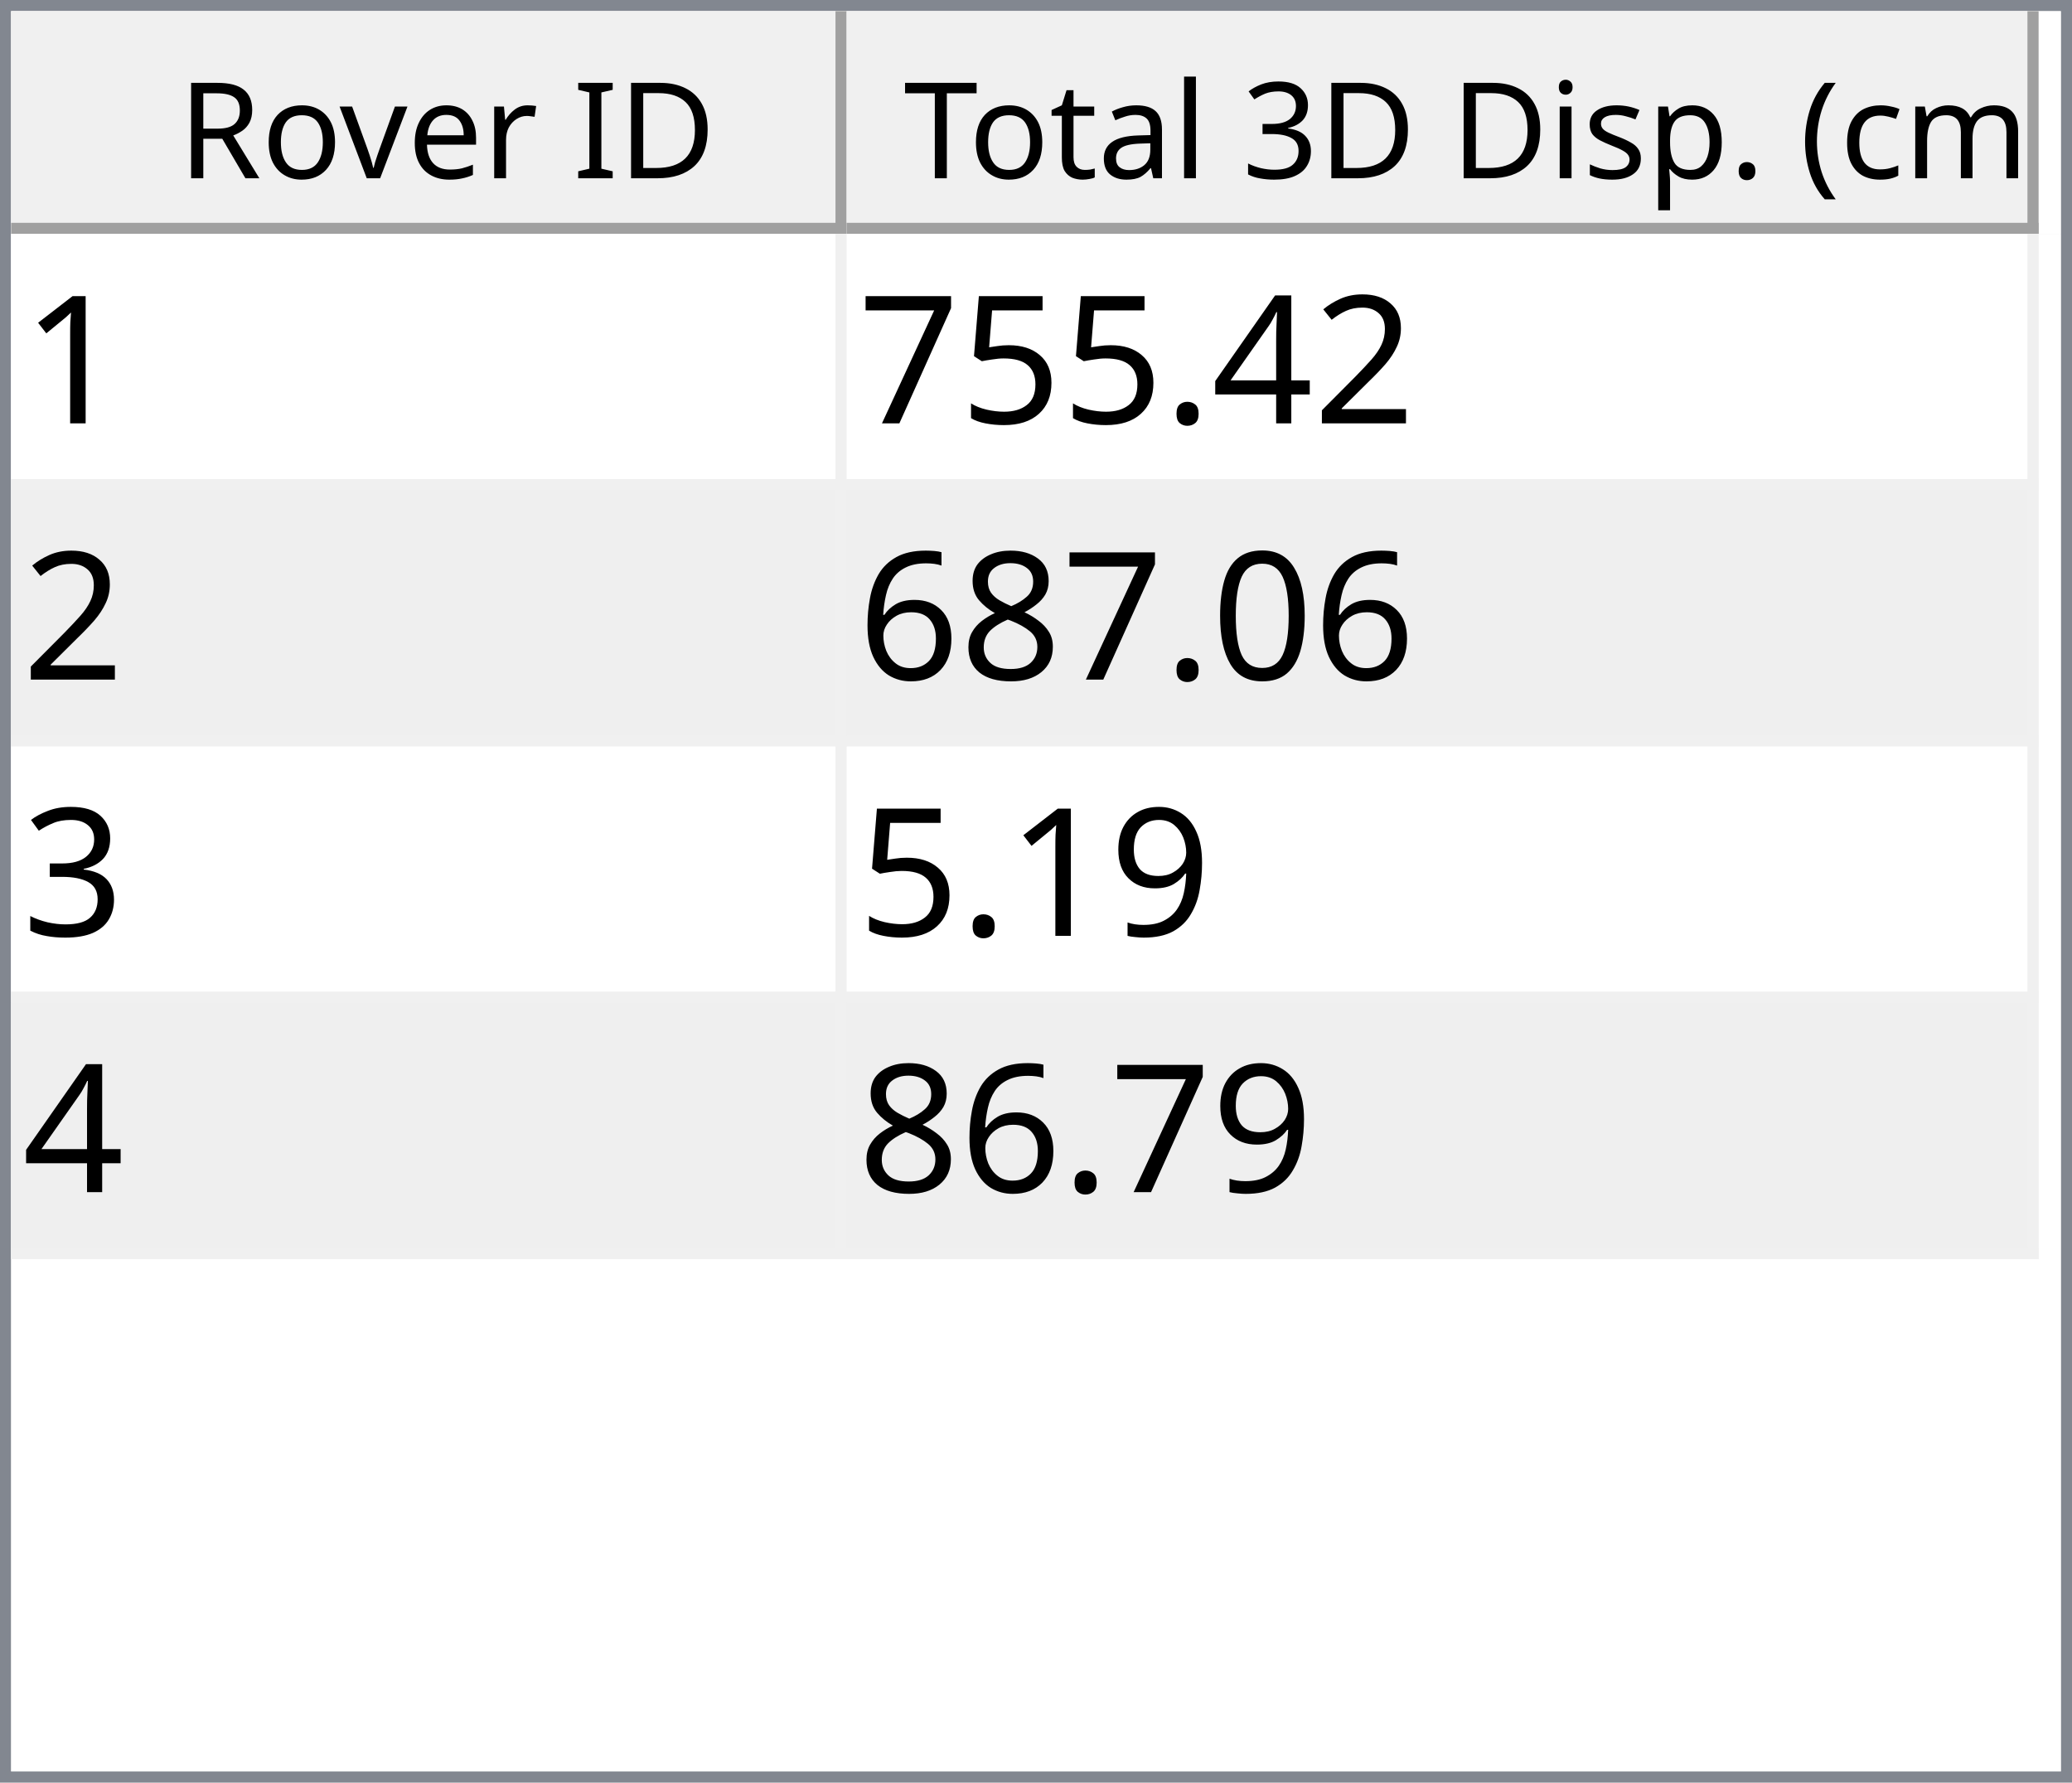
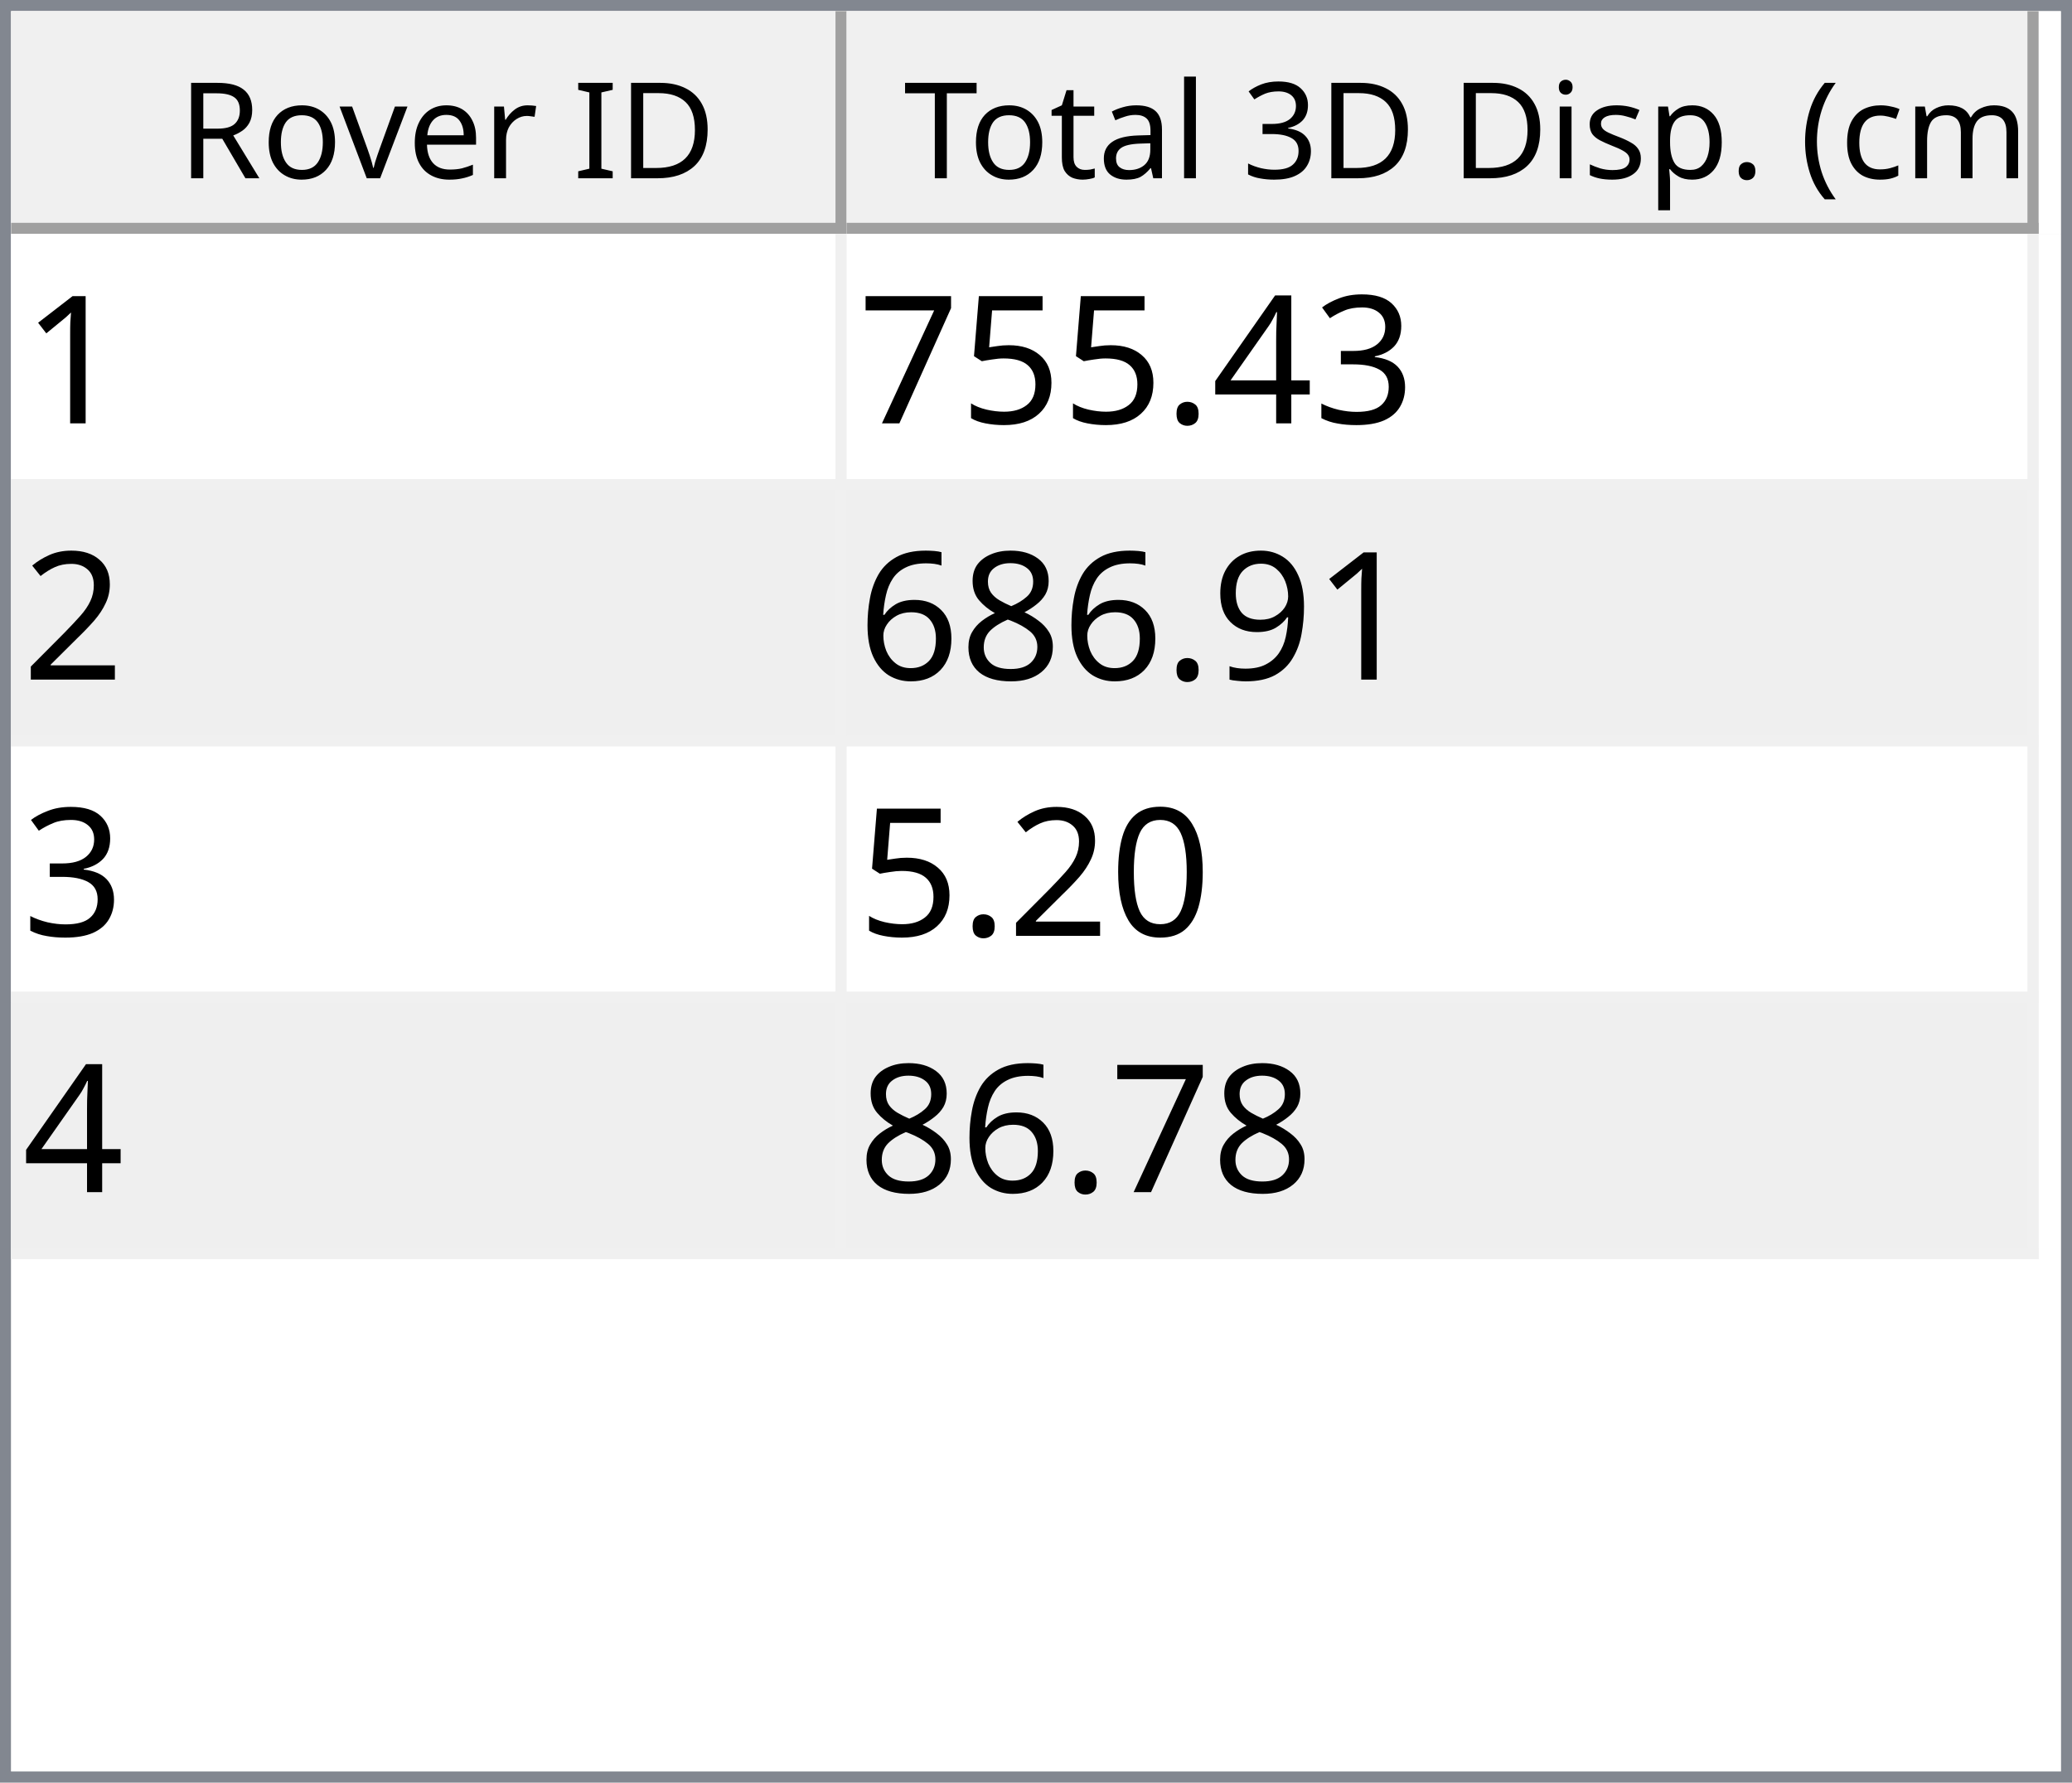
<svg xmlns="http://www.w3.org/2000/svg" style="fill-opacity:1; color-rendering:auto; color-interpolation:auto; text-rendering:auto; stroke:black; stroke-linecap:square; stroke-miterlimit:10; shape-rendering:auto; stroke-opacity:1; fill:black; stroke-dasharray:none; font-weight:normal; stroke-width:1; font-family:'Dialog'; font-style:normal; stroke-linejoin:miter; font-size:12px; stroke-dashoffset:0; image-rendering:auto;" width="186" height="160">
  <defs id="genericDefs" />
  <g>
    <defs id="defs1">
      <clipPath clipPathUnits="userSpaceOnUse" id="clipPath1">
        <path d="M0 0 L186 0 L186 160 L0 160 L0 0 Z" />
      </clipPath>
      <clipPath clipPathUnits="userSpaceOnUse" id="clipPath2">
        <path d="M0 0 L0 160 L186 160 L186 0 Z" />
      </clipPath>
      <clipPath clipPathUnits="userSpaceOnUse" id="clipPath3">
        <path d="M0 0 L0 20 L184 20 L184 0 Z" />
      </clipPath>
      <clipPath clipPathUnits="userSpaceOnUse" id="clipPath4">
        <path d="M0 0 L0 20 L75 20 L75 0 Z" />
      </clipPath>
      <clipPath clipPathUnits="userSpaceOnUse" id="clipPath5">
        <path d="M1 1 L1 19 L74 19 L74 1 Z" />
      </clipPath>
      <clipPath clipPathUnits="userSpaceOnUse" id="clipPath6">
        <path d="M0 0 L0 18 L73 18 L73 0 Z" />
      </clipPath>
      <clipPath clipPathUnits="userSpaceOnUse" id="clipPath7">
        <path d="M-0.5 -0.5 L-0.5 19.5 L74.5 19.5 L74.5 -0.5 Z" />
      </clipPath>
      <clipPath clipPathUnits="userSpaceOnUse" id="clipPath8">
        <path d="M0 0 L0 20 L107 20 L107 0 Z" />
      </clipPath>
      <clipPath clipPathUnits="userSpaceOnUse" id="clipPath9">
        <path d="M1 1 L1 19 L106 19 L106 1 Z" />
      </clipPath>
      <clipPath clipPathUnits="userSpaceOnUse" id="clipPath10">
        <path d="M0 0 L0 18 L105 18 L105 0 Z" />
      </clipPath>
      <clipPath clipPathUnits="userSpaceOnUse" id="clipPath11">
        <path d="M-0.5 -0.5 L-0.5 19.5 L106.5 19.5 L106.5 -0.5 Z" />
      </clipPath>
      <clipPath clipPathUnits="userSpaceOnUse" id="clipPath12">
        <path d="M0 0 L0 138 L184 138 L184 0 Z" />
      </clipPath>
      <clipPath clipPathUnits="userSpaceOnUse" id="clipPath13">
        <path d="M0 0 L0 92 L182 92 L182 0 Z" />
      </clipPath>
      <clipPath clipPathUnits="userSpaceOnUse" id="clipPath14">
        <path d="M-0.5 -0.5 L-0.5 91.5 L181.5 91.5 L181.5 -0.5 Z" />
      </clipPath>
      <clipPath clipPathUnits="userSpaceOnUse" id="clipPath15">
        <path d="M0 0 L0 22 L74 22 L74 0 Z" />
      </clipPath>
      <clipPath clipPathUnits="userSpaceOnUse" id="clipPath16">
        <path d="M0 0 L0 22 L106 22 L106 0 Z" />
      </clipPath>
      <font horiz-adv-x="64.551" id="font1">
        <font-face ascent="107.91" descent="25.098" units-per-em="100" style="font-style:normal; font-family:Segoe UI; font-weight:normal;" />
        <missing-glyph horiz-adv-x="64.551" d="M8.109 0 L8.109 68.266 L56.453 68.266 L56.453 0 L8.109 0 ZM15.328 7.234 L49.219 7.234 L49.219 61.031 L15.328 61.031 L15.328 7.234 Z" />
        <glyph unicode="D" horiz-adv-x="70.117" d="M9.188 0 L9.188 70.016 L28.516 70.016 Q65.531 70.016 65.531 35.891 Q65.531 19.672 55.25 9.836 Q44.969 0 27.734 0 L9.188 0 ZM17.391 62.594 L17.391 7.422 L27.828 7.422 Q41.609 7.422 49.273 14.797 Q56.938 22.172 56.938 35.688 Q56.938 62.594 28.328 62.594 L17.391 62.594 Z" />
        <glyph unicode="I" horiz-adv-x="26.611" d="M17.391 0 L9.188 0 L9.188 70.016 L17.391 70.016 L17.391 0 Z" />
        <glyph unicode=" " horiz-adv-x="27.393" d="" />
        <glyph unicode="r" horiz-adv-x="34.766" d="M34.188 41.891 Q32.078 43.5 28.125 43.5 Q23 43.5 19.555 38.672 Q16.109 33.844 16.109 25.484 L16.109 0 L8.109 0 L8.109 50 L16.109 50 L16.109 39.703 L16.312 39.703 Q18.016 44.969 21.531 47.922 Q25.047 50.875 29.391 50.875 Q32.516 50.875 34.188 50.203 L34.188 41.891 Z" />
        <glyph unicode="e" horiz-adv-x="52.295" d="M48.297 23 L12.984 23 Q13.188 14.656 17.484 10.109 Q21.781 5.562 29.297 5.562 Q37.75 5.562 44.828 11.141 L44.828 3.609 Q38.234 -1.172 27.391 -1.172 Q16.797 -1.172 10.742 5.641 Q4.688 12.453 4.688 24.812 Q4.688 36.469 11.305 43.82 Q17.922 51.172 27.734 51.172 Q37.547 51.172 42.922 44.828 Q48.297 38.484 48.297 27.203 L48.297 23 ZM40.094 29.781 Q40.047 36.719 36.75 40.578 Q33.453 44.438 27.594 44.438 Q21.922 44.438 17.969 40.383 Q14.016 36.328 13.094 29.781 L40.094 29.781 Z" />
        <glyph unicode="v" horiz-adv-x="47.9" d="M47.406 50 L27.484 0 L19.625 0 L0.688 50 L9.469 50 L22.172 13.672 Q23.578 9.672 23.922 6.688 L24.125 6.688 Q24.609 10.453 25.688 13.484 L38.969 50 L47.406 50 Z" />
        <glyph unicode="o" horiz-adv-x="58.594" d="M29 -1.172 Q17.922 -1.172 11.305 5.836 Q4.688 12.844 4.688 24.422 Q4.688 37.016 11.57 44.094 Q18.453 51.172 30.172 51.172 Q41.359 51.172 47.633 44.289 Q53.906 37.406 53.906 25.203 Q53.906 13.234 47.141 6.031 Q40.375 -1.172 29 -1.172 ZM29.594 44.438 Q21.875 44.438 17.383 39.188 Q12.891 33.938 12.891 24.703 Q12.891 15.828 17.43 10.695 Q21.969 5.562 29.594 5.562 Q37.359 5.562 41.531 10.594 Q45.703 15.625 45.703 24.906 Q45.703 34.281 41.531 39.359 Q37.359 44.438 29.594 44.438 Z" />
        <glyph unicode="R" horiz-adv-x="59.814" d="M59.375 0 L49.609 0 L37.891 19.625 Q36.281 22.359 34.766 24.289 Q33.25 26.219 31.664 27.438 Q30.078 28.656 28.25 29.219 Q26.422 29.781 24.125 29.781 L17.391 29.781 L17.391 0 L9.188 0 L9.188 70.016 L30.078 70.016 Q34.672 70.016 38.555 68.867 Q42.438 67.719 45.289 65.375 Q48.141 63.031 49.758 59.547 Q51.375 56.062 51.375 51.375 Q51.375 47.703 50.273 44.656 Q49.172 41.609 47.148 39.211 Q45.125 36.812 42.266 35.133 Q39.406 33.453 35.844 32.516 L35.844 32.328 Q37.594 31.547 38.891 30.547 Q40.188 29.547 41.359 28.18 Q42.531 26.812 43.68 25.078 Q44.828 23.344 46.234 21.047 L59.375 0 ZM17.391 62.594 L17.391 37.203 L28.516 37.203 Q31.594 37.203 34.203 38.133 Q36.812 39.062 38.719 40.797 Q40.625 42.531 41.703 45.047 Q42.781 47.562 42.781 50.688 Q42.781 56.297 39.141 59.445 Q35.5 62.594 28.609 62.594 L17.391 62.594 Z" />
        <glyph unicode=")" horiz-adv-x="30.176" d="M8.297 -15.922 L1.172 -15.922 Q16.406 2.344 16.406 26.812 Q16.406 51.469 1.078 70.016 L8.297 70.016 Q23.531 52.156 23.531 26.703 Q23.531 1.375 8.297 -15.922 Z" />
        <glyph unicode="m" horiz-adv-x="86.133" d="M79.109 0 L71.094 0 L71.094 28.719 Q71.094 37.016 68.531 40.727 Q65.969 44.438 59.906 44.438 Q54.781 44.438 51.195 39.75 Q47.609 35.062 47.609 28.516 L47.609 0 L39.594 0 L39.594 29.688 Q39.594 44.438 28.219 44.438 Q22.953 44.438 19.531 40.016 Q16.109 35.594 16.109 28.516 L16.109 0 L8.109 0 L8.109 50 L16.109 50 L16.109 42.094 L16.312 42.094 Q21.625 51.172 31.844 51.172 Q36.969 51.172 40.773 48.312 Q44.578 45.453 46 40.828 Q51.562 51.172 62.594 51.172 Q79.109 51.172 79.109 30.812 L79.109 0 Z" />
        <glyph unicode="c" horiz-adv-x="46.191" d="M42.188 2.297 Q36.422 -1.172 28.516 -1.172 Q17.828 -1.172 11.258 5.789 Q4.688 12.75 4.688 23.828 Q4.688 36.188 11.766 43.68 Q18.844 51.172 30.672 51.172 Q37.25 51.172 42.281 48.734 L42.281 40.531 Q36.719 44.438 30.375 44.438 Q22.703 44.438 17.797 38.945 Q12.891 33.453 12.891 24.516 Q12.891 15.719 17.508 10.641 Q22.125 5.562 29.891 5.562 Q36.422 5.562 42.188 9.906 L42.188 2.297 Z" />
        <glyph unicode="(" horiz-adv-x="30.176" d="M29.109 -15.922 L21.969 -15.922 Q6.844 1.375 6.844 26.703 Q6.844 52.156 21.969 70.016 L29.203 70.016 Q13.875 51.469 13.875 26.812 Q13.875 2.344 29.109 -15.922 Z" />
        <glyph unicode="." horiz-adv-x="21.68" d="M10.891 -1.078 Q8.641 -1.078 7.055 0.539 Q5.469 2.156 5.469 4.391 Q5.469 6.641 7.055 8.273 Q8.641 9.906 10.891 9.906 Q13.188 9.906 14.797 8.273 Q16.406 6.641 16.406 4.391 Q16.406 2.156 14.797 0.539 Q13.188 -1.078 10.891 -1.078 Z" />
        <glyph unicode="p" horiz-adv-x="58.789" d="M16.312 7.234 L16.109 7.234 L16.109 -23 L8.109 -23 L8.109 50 L16.109 50 L16.109 41.219 L16.312 41.219 Q22.219 51.172 33.594 51.172 Q43.266 51.172 48.688 44.461 Q54.109 37.75 54.109 26.469 Q54.109 13.922 48 6.375 Q41.891 -1.172 31.297 -1.172 Q21.578 -1.172 16.312 7.234 ZM16.109 27.391 L16.109 20.406 Q16.109 14.203 20.141 9.883 Q24.172 5.562 30.375 5.562 Q37.641 5.562 41.773 11.133 Q45.906 16.703 45.906 26.609 Q45.906 34.969 42.047 39.703 Q38.188 44.438 31.594 44.438 Q24.609 44.438 20.359 39.578 Q16.109 34.719 16.109 27.391 Z" />
        <glyph unicode="s" horiz-adv-x="42.432" d="M5.078 1.812 L5.078 10.406 Q11.625 5.562 19.484 5.562 Q30.031 5.562 30.031 12.594 Q30.031 14.594 29.125 15.992 Q28.219 17.391 26.68 18.461 Q25.141 19.531 23.07 20.383 Q21 21.234 18.609 22.172 Q15.281 23.484 12.766 24.828 Q10.25 26.172 8.57 27.859 Q6.891 29.547 6.031 31.695 Q5.172 33.844 5.172 36.719 Q5.172 40.234 6.789 42.945 Q8.406 45.656 11.086 47.484 Q13.766 49.312 17.211 50.242 Q20.656 51.172 24.312 51.172 Q30.812 51.172 35.938 48.922 L35.938 40.828 Q30.422 44.438 23.25 44.438 Q21 44.438 19.195 43.922 Q17.391 43.406 16.094 42.477 Q14.797 41.547 14.086 40.258 Q13.375 38.969 13.375 37.406 Q13.375 35.453 14.086 34.133 Q14.797 32.812 16.164 31.789 Q17.531 30.766 19.484 29.938 Q21.438 29.109 23.922 28.125 Q27.25 26.859 29.883 25.516 Q32.516 24.172 34.375 22.484 Q36.234 20.797 37.234 18.602 Q38.234 16.406 38.234 13.375 Q38.234 9.672 36.602 6.938 Q34.969 4.203 32.234 2.398 Q29.5 0.594 25.93 -0.289 Q22.359 -1.172 18.453 -1.172 Q10.75 -1.172 5.078 1.812 Z" />
        <glyph unicode="i" horiz-adv-x="24.219" d="M12.203 62.703 Q10.062 62.703 8.547 64.164 Q7.031 65.625 7.031 67.875 Q7.031 70.125 8.547 71.609 Q10.062 73.094 12.203 73.094 Q14.406 73.094 15.945 71.609 Q17.484 70.125 17.484 67.875 Q17.484 65.719 15.945 64.211 Q14.406 62.703 12.203 62.703 ZM16.109 0 L8.109 0 L8.109 50 L16.109 50 L16.109 0 Z" />
        <glyph unicode="3" horiz-adv-x="53.906" d="M46.531 19.828 Q46.531 15.094 44.75 11.211 Q42.969 7.328 39.719 4.57 Q36.469 1.812 31.93 0.297 Q27.391 -1.219 21.922 -1.219 Q11.922 -1.219 6 2.594 L6 11.188 Q13.094 5.609 22.219 5.609 Q25.875 5.609 28.828 6.539 Q31.781 7.469 33.906 9.227 Q36.031 10.984 37.18 13.477 Q38.328 15.969 38.328 19.094 Q38.328 32.812 18.797 32.812 L12.984 32.812 L12.984 39.594 L18.5 39.594 Q35.797 39.594 35.797 52.484 Q35.797 64.406 22.609 64.406 Q15.188 64.406 8.688 59.422 L8.688 67.188 Q15.375 71.188 24.609 71.188 Q29 71.188 32.57 69.969 Q36.141 68.75 38.68 66.555 Q41.219 64.359 42.609 61.281 Q44 58.203 44 54.5 Q44 40.672 30.031 36.719 L30.031 36.531 Q33.594 36.141 36.625 34.797 Q39.656 33.453 41.852 31.305 Q44.047 29.156 45.289 26.25 Q46.531 23.344 46.531 19.828 Z" />
        <glyph unicode="l" horiz-adv-x="24.219" d="M16.109 0 L8.109 0 L8.109 74.031 L16.109 74.031 L16.109 0 Z" />
        <glyph unicode="a" horiz-adv-x="50.879" d="M43.891 0 L35.891 0 L35.891 7.812 L35.688 7.812 Q30.469 -1.172 20.312 -1.172 Q12.844 -1.172 8.617 2.781 Q4.391 6.734 4.391 13.281 Q4.391 27.297 20.906 29.594 L35.891 31.688 Q35.891 44.438 25.594 44.438 Q16.547 44.438 9.281 38.281 L9.281 46.484 Q16.656 51.172 26.266 51.172 Q43.891 51.172 43.891 32.516 L43.891 0 ZM35.891 25.297 L23.828 23.641 Q18.266 22.859 15.43 20.875 Q12.594 18.891 12.594 13.875 Q12.594 10.203 15.211 7.883 Q17.828 5.562 22.172 5.562 Q28.125 5.562 32.008 9.742 Q35.891 13.922 35.891 20.312 L35.891 25.297 Z" />
        <glyph unicode="t" horiz-adv-x="33.887" d="M31.297 0.484 Q28.469 -1.078 23.828 -1.078 Q10.688 -1.078 10.688 13.578 L10.688 43.172 L2.094 43.172 L2.094 50 L10.688 50 L10.688 62.203 L18.703 64.797 L18.703 50 L31.297 50 L31.297 43.172 L18.703 43.172 L18.703 14.984 Q18.703 9.969 20.414 7.82 Q22.125 5.672 26.078 5.672 Q29.109 5.672 31.297 7.328 L31.297 0.484 Z" />
        <glyph unicode="T" horiz-adv-x="52.393" d="M50.594 62.594 L30.375 62.594 L30.375 0 L22.172 0 L22.172 62.594 L2 62.594 L2 70.016 L50.594 70.016 L50.594 62.594 Z" />
      </font>
      <font horiz-adv-x="75.0" id="font2">
        <font-face ascent="100.537" descent="21.973" units-per-em="100" style="font-style:normal; font-family:sans-serif; font-weight:normal;" />
        <missing-glyph horiz-adv-x="75.0" d="M12.5 0 L12.5 62.5 L62.5 62.5 L62.5 0 L12.5 0 ZM14.062 1.562 L60.938 1.562 L60.938 60.938 L14.062 60.938 L14.062 1.562 Z" />
        <glyph unicode="1" horiz-adv-x="55.615" d="M37.25 0 L28.469 0 L28.469 56 Q25.297 52.984 20.141 49.953 Q14.984 46.922 10.891 45.406 L10.891 53.906 Q18.266 57.375 23.781 62.305 Q29.297 67.234 31.594 71.875 L37.25 71.875 L37.25 0 Z" />
-         <glyph unicode="2" horiz-adv-x="55.615" d="M50.344 8.453 L50.344 0 L3.031 0 Q2.938 3.172 4.047 6.109 Q5.859 10.938 9.836 15.625 Q13.812 20.312 21.344 26.469 Q33.016 36.031 37.117 41.625 Q41.219 47.219 41.219 52.203 Q41.219 57.422 37.477 61.008 Q33.734 64.594 27.734 64.594 Q21.391 64.594 17.578 60.789 Q13.766 56.984 13.719 50.25 L4.688 51.172 Q5.609 61.281 11.664 66.578 Q17.719 71.875 27.938 71.875 Q38.234 71.875 44.242 66.164 Q50.25 60.453 50.25 52 Q50.25 47.703 48.492 43.555 Q46.734 39.406 42.656 34.812 Q38.578 30.219 29.109 22.219 Q21.188 15.578 18.945 13.211 Q16.703 10.844 15.234 8.453 L50.344 8.453 Z" />
+         <glyph unicode="3" horiz-adv-x="55.615" d="M4.203 18.891 L12.984 20.062 Q14.5 12.594 18.141 9.297 Q21.781 6 27 6 Q33.203 6 37.477 10.297 Q41.75 14.594 41.75 20.953 Q41.75 27 37.797 30.93 Q33.844 34.859 27.734 34.859 Q25.25 34.859 21.531 33.891 L22.516 41.609 Q23.391 41.5 23.922 41.5 Q29.547 41.5 34.039 44.43 Q38.531 47.359 38.531 53.469 Q38.531 58.297 35.258 61.477 Q31.984 64.656 26.812 64.656 Q21.688 64.656 18.266 61.43 Q14.844 58.203 13.875 51.766 L5.078 53.328 Q6.688 62.156 12.398 67.016 Q18.109 71.875 26.609 71.875 Q32.469 71.875 37.398 69.359 Q42.328 66.844 44.945 62.5 Q47.562 58.156 47.562 53.266 Q47.562 48.641 45.07 44.828 Q42.578 41.016 37.703 38.766 Q44.047 37.312 47.562 32.695 Q51.078 28.078 51.078 21.141 Q51.078 11.766 44.242 5.25 Q37.406 -1.266 26.953 -1.266 Q17.531 -1.266 11.305 4.352 Q5.078 9.969 4.203 18.891 Z" />
        <glyph unicode="4" horiz-adv-x="55.615" d="M32.328 0 L32.328 17.141 L1.266 17.141 L1.266 25.203 L33.938 71.578 L41.109 71.578 L41.109 25.203 L50.781 25.203 L50.781 17.141 L41.109 17.141 L41.109 0 L32.328 0 ZM32.328 25.203 L32.328 57.469 L9.906 25.203 L32.328 25.203 Z" />
        <glyph unicode="." horiz-adv-x="27.783" d="M9.078 0 L9.078 10.016 L19.094 10.016 L19.094 0 L9.078 0 Z" />
        <glyph unicode="5" horiz-adv-x="55.615" d="M4.156 18.75 L13.375 19.531 Q14.406 12.797 18.141 9.398 Q21.875 6 27.156 6 Q33.5 6 37.891 10.789 Q42.281 15.578 42.281 23.484 Q42.281 31 38.062 35.352 Q33.844 39.703 27 39.703 Q22.75 39.703 19.336 37.773 Q15.922 35.844 13.969 32.766 L5.719 33.844 L12.641 70.609 L48.25 70.609 L48.25 62.203 L19.672 62.203 L15.828 42.969 Q22.266 47.469 29.344 47.469 Q38.719 47.469 45.164 40.969 Q51.609 34.469 51.609 24.266 Q51.609 14.547 45.953 7.469 Q39.062 -1.219 27.156 -1.219 Q17.391 -1.219 11.211 4.25 Q5.031 9.719 4.156 18.75 Z" />
        <glyph unicode="7" horiz-adv-x="55.615" d="M4.734 62.203 L4.734 70.656 L51.078 70.656 L51.078 63.812 Q44.234 56.547 37.523 44.484 Q30.812 32.422 27.156 19.672 Q24.516 10.688 23.781 0 L14.75 0 Q14.891 8.453 18.062 20.414 Q21.234 32.375 27.172 43.484 Q33.109 54.594 39.797 62.203 L4.734 62.203 Z" />
-         <glyph unicode="0" horiz-adv-x="55.615" d="M4.156 35.297 Q4.156 48 6.766 55.742 Q9.375 63.484 14.523 67.68 Q19.672 71.875 27.484 71.875 Q33.25 71.875 37.594 69.555 Q41.938 67.234 44.773 62.867 Q47.609 58.5 49.219 52.227 Q50.828 45.953 50.828 35.297 Q50.828 22.703 48.242 14.969 Q45.656 7.234 40.508 3.008 Q35.359 -1.219 27.484 -1.219 Q17.141 -1.219 11.234 6.203 Q4.156 15.141 4.156 35.297 ZM13.188 35.297 Q13.188 17.672 17.312 11.836 Q21.438 6 27.484 6 Q33.547 6 37.672 11.859 Q41.797 17.719 41.797 35.297 Q41.797 52.984 37.672 58.789 Q33.547 64.594 27.391 64.594 Q21.344 64.594 17.719 59.469 Q13.188 52.938 13.188 35.297 Z" />
+         <glyph unicode="2" horiz-adv-x="55.615" d="M50.344 8.453 L50.344 0 L3.031 0 Q2.938 3.172 4.047 6.109 Q5.859 10.938 9.836 15.625 Q13.812 20.312 21.344 26.469 Q33.016 36.031 37.117 41.625 Q41.219 47.219 41.219 52.203 Q41.219 57.422 37.477 61.008 Q33.734 64.594 27.734 64.594 Q21.391 64.594 17.578 60.789 Q13.766 56.984 13.719 50.25 L4.688 51.172 Q5.609 61.281 11.664 66.578 Q17.719 71.875 27.938 71.875 Q38.234 71.875 44.242 66.164 Q50.25 60.453 50.25 52 Q50.25 47.703 48.492 43.555 Q46.734 39.406 42.656 34.812 Q38.578 30.219 29.109 22.219 Q21.188 15.578 18.945 13.211 Q16.703 10.844 15.234 8.453 L50.344 8.453 Z" />
+         <glyph unicode="9" horiz-adv-x="55.615" d="M5.469 16.547 L13.922 17.328 Q14.984 11.375 18.016 8.688 Q21.047 6 25.781 6 Q29.828 6 32.883 7.859 Q35.938 9.719 37.891 12.82 Q39.844 15.922 41.164 21.195 Q42.484 26.469 42.484 31.938 Q42.484 32.516 42.438 33.688 Q39.797 29.5 35.234 26.883 Q30.672 24.266 25.344 24.266 Q16.453 24.266 10.305 30.711 Q4.156 37.156 4.156 47.703 Q4.156 58.594 10.578 65.234 Q17 71.875 26.656 71.875 Q33.641 71.875 39.43 68.117 Q45.219 64.359 48.219 57.398 Q51.219 50.438 51.219 37.25 Q51.219 23.531 48.242 15.406 Q45.266 7.281 39.383 3.031 Q33.5 -1.219 25.594 -1.219 Q17.188 -1.219 11.867 3.445 Q6.547 8.109 5.469 16.547 ZM41.453 48.141 Q41.453 55.719 37.43 60.156 Q33.406 64.594 27.734 64.594 Q21.875 64.594 17.531 59.812 Q13.188 55.031 13.188 47.406 Q13.188 40.578 17.312 36.305 Q21.438 32.031 27.484 32.031 Q33.594 32.031 37.523 36.305 Q41.453 40.578 41.453 48.141 Z" />
        <glyph unicode="8" horiz-adv-x="55.615" d="M17.672 38.812 Q12.203 40.828 9.57 44.539 Q6.938 48.25 6.938 53.422 Q6.938 61.234 12.555 66.555 Q18.172 71.875 27.484 71.875 Q36.859 71.875 42.578 66.43 Q48.297 60.984 48.297 53.172 Q48.297 48.188 45.68 44.508 Q43.062 40.828 37.75 38.812 Q44.344 36.672 47.781 31.883 Q51.219 27.094 51.219 20.453 Q51.219 11.281 44.727 5.031 Q38.234 -1.219 27.641 -1.219 Q17.047 -1.219 10.547 5.055 Q4.047 11.328 4.047 20.703 Q4.047 27.688 7.594 32.398 Q11.141 37.109 17.672 38.812 ZM15.922 53.719 Q15.922 48.641 19.195 45.414 Q22.469 42.188 27.688 42.188 Q32.766 42.188 36.016 45.383 Q39.266 48.578 39.266 53.219 Q39.266 58.062 35.914 61.359 Q32.562 64.656 27.594 64.656 Q22.562 64.656 19.242 61.43 Q15.922 58.203 15.922 53.719 ZM13.094 20.656 Q13.094 16.891 14.875 13.375 Q16.656 9.859 20.172 7.93 Q23.688 6 27.734 6 Q34.031 6 38.133 10.055 Q42.234 14.109 42.234 20.359 Q42.234 26.703 38.016 30.859 Q33.797 35.016 27.438 35.016 Q21.234 35.016 17.164 30.914 Q13.094 26.812 13.094 20.656 Z" />
        <glyph unicode="6" horiz-adv-x="55.615" d="M49.75 54.047 L41.016 53.375 Q39.844 58.547 37.703 60.891 Q34.125 64.656 28.906 64.656 Q24.703 64.656 21.531 62.312 Q17.391 59.281 14.992 53.469 Q12.594 47.656 12.5 36.922 Q15.672 41.75 20.266 44.094 Q24.859 46.438 29.891 46.438 Q38.672 46.438 44.852 39.969 Q51.031 33.5 51.031 23.25 Q51.031 16.5 48.125 10.719 Q45.219 4.938 40.141 1.859 Q35.062 -1.219 28.609 -1.219 Q17.625 -1.219 10.695 6.859 Q3.766 14.938 3.766 33.5 Q3.766 54.25 11.422 63.672 Q18.109 71.875 29.438 71.875 Q37.891 71.875 43.289 67.141 Q48.688 62.406 49.75 54.047 ZM13.875 23.188 Q13.875 18.656 15.797 14.508 Q17.719 10.359 21.188 8.18 Q24.656 6 28.469 6 Q34.031 6 38.039 10.492 Q42.047 14.984 42.047 22.703 Q42.047 30.125 38.086 34.398 Q34.125 38.672 28.125 38.672 Q22.172 38.672 18.023 34.398 Q13.875 30.125 13.875 23.188 Z" />
-         <glyph unicode="3" horiz-adv-x="55.615" d="M4.203 18.891 L12.984 20.062 Q14.5 12.594 18.141 9.297 Q21.781 6 27 6 Q33.203 6 37.477 10.297 Q41.75 14.594 41.75 20.953 Q41.75 27 37.797 30.93 Q33.844 34.859 27.734 34.859 Q25.25 34.859 21.531 33.891 L22.516 41.609 Q23.391 41.5 23.922 41.5 Q29.547 41.5 34.039 44.43 Q38.531 47.359 38.531 53.469 Q38.531 58.297 35.258 61.477 Q31.984 64.656 26.812 64.656 Q21.688 64.656 18.266 61.43 Q14.844 58.203 13.875 51.766 L5.078 53.328 Q6.688 62.156 12.398 67.016 Q18.109 71.875 26.609 71.875 Q32.469 71.875 37.398 69.359 Q42.328 66.844 44.945 62.5 Q47.562 58.156 47.562 53.266 Q47.562 48.641 45.07 44.828 Q42.578 41.016 37.703 38.766 Q44.047 37.312 47.562 32.695 Q51.078 28.078 51.078 21.141 Q51.078 11.766 44.242 5.25 Q37.406 -1.266 26.953 -1.266 Q17.531 -1.266 11.305 4.352 Q5.078 9.969 4.203 18.891 Z" />
-         <glyph unicode="9" horiz-adv-x="55.615" d="M5.469 16.547 L13.922 17.328 Q14.984 11.375 18.016 8.688 Q21.047 6 25.781 6 Q29.828 6 32.883 7.859 Q35.938 9.719 37.891 12.82 Q39.844 15.922 41.164 21.195 Q42.484 26.469 42.484 31.938 Q42.484 32.516 42.438 33.688 Q39.797 29.5 35.234 26.883 Q30.672 24.266 25.344 24.266 Q16.453 24.266 10.305 30.711 Q4.156 37.156 4.156 47.703 Q4.156 58.594 10.578 65.234 Q17 71.875 26.656 71.875 Q33.641 71.875 39.43 68.117 Q45.219 64.359 48.219 57.398 Q51.219 50.438 51.219 37.25 Q51.219 23.531 48.242 15.406 Q45.266 7.281 39.383 3.031 Q33.5 -1.219 25.594 -1.219 Q17.188 -1.219 11.867 3.445 Q6.547 8.109 5.469 16.547 ZM41.453 48.141 Q41.453 55.719 37.43 60.156 Q33.406 64.594 27.734 64.594 Q21.875 64.594 17.531 59.812 Q13.188 55.031 13.188 47.406 Q13.188 40.578 17.312 36.305 Q21.438 32.031 27.484 32.031 Q33.594 32.031 37.523 36.305 Q41.453 40.578 41.453 48.141 Z" />
+         <glyph unicode="0" horiz-adv-x="55.615" d="M4.156 35.297 Q4.156 48 6.766 55.742 Q9.375 63.484 14.523 67.68 Q19.672 71.875 27.484 71.875 Q33.25 71.875 37.594 69.555 Q41.938 67.234 44.773 62.867 Q47.609 58.5 49.219 52.227 Q50.828 45.953 50.828 35.297 Q50.828 22.703 48.242 14.969 Q45.656 7.234 40.508 3.008 Q35.359 -1.219 27.484 -1.219 Q17.141 -1.219 11.234 6.203 Q4.156 15.141 4.156 35.297 ZM13.188 35.297 Q13.188 17.672 17.312 11.836 Q21.438 6 27.484 6 Q33.547 6 37.672 11.859 Q41.797 17.719 41.797 35.297 Q41.797 52.984 37.672 58.789 Q33.547 64.594 27.391 64.594 Q21.344 64.594 17.719 59.469 Q13.188 52.938 13.188 35.297 Z" />
      </font>
    </defs>
    <g style="fill:white; stroke:white;">
      <rect x="0" y="0" width="186" style="clip-path:url(#clipPath1); stroke:none;" height="160" />
    </g>
    <g style="fill:white; text-rendering:optimizeSpeed; color-rendering:optimizeSpeed; image-rendering:optimizeSpeed; shape-rendering:crispEdges; stroke:white; color-interpolation:sRGB;">
      <rect x="0" width="186" height="160" y="0" style="stroke:none;" />
      <path style="stroke:none;" d="M0 160 L186 160 L186 0 L0 0 Z" />
    </g>
    <g style="fill:rgb(240,240,240); font-family:'Segoe UI'; stroke:rgb(240,240,240);">
      <rect x="0" y="0" width="186" style="clip-path:url(#clipPath2); stroke:none;" height="160" />
    </g>
    <g style="fill:rgb(130,135,144); font-family:'Segoe UI'; stroke:rgb(130,135,144);">
      <path d="M0 0 L186 0 L186 160 L0 160 L0 0 ZM1 1 L185 1 L185 159 L1 159 L1 1 Z" style="fill-rule:evenodd; clip-path:url(#clipPath2); stroke:none;" />
    </g>
    <g style="fill:white; font-family:'Segoe UI'; stroke:white;" transform="translate(1,1)">
      <rect x="0" y="0" width="184" style="clip-path:url(#clipPath3); stroke:none;" height="20" />
    </g>
    <g style="fill:rgb(240,240,240); font-family:'Segoe UI'; stroke:rgb(240,240,240);" transform="translate(1,1)">
      <rect x="0" y="0" width="75" style="clip-path:url(#clipPath4); stroke:none;" height="20" />
    </g>
    <g style="font-family:'Segoe UI';" transform="translate(2,2)">
      <text x="14" xml:space="preserve" y="14" style="clip-path:url(#clipPath6); stroke:none;">Rover ID</text>
    </g>
    <g style="fill:rgb(160,160,160); font-family:'Segoe UI'; stroke:rgb(160,160,160); stroke-linejoin:bevel;" transform="translate(1.5,1.5)">
      <line x1="74" x2="74" y1="0" style="fill:none; clip-path:url(#clipPath7);" y2="19" />
    </g>
    <g style="fill:rgb(160,160,160); font-family:'Segoe UI'; stroke:rgb(160,160,160); stroke-linejoin:bevel;" transform="matrix(1,0,0,1,1,1) translate(0.5,0.5)">
      <line x1="0" x2="74" y1="19" style="fill:none; clip-path:url(#clipPath7);" y2="19" />
    </g>
    <g style="fill:rgb(240,240,240); font-family:'Segoe UI'; stroke:rgb(240,240,240);" transform="translate(76,1)">
      <rect x="0" y="0" width="107" style="clip-path:url(#clipPath8); stroke:none;" height="20" />
    </g>
    <g style="font-family:'Segoe UI';" transform="translate(77,2)">
      <text x="1" xml:space="preserve" y="14" style="clip-path:url(#clipPath10); stroke:none;"> Total 3D Disp. (cm)</text>
    </g>
    <g style="fill:rgb(160,160,160); font-family:'Segoe UI'; stroke:rgb(160,160,160); stroke-linejoin:bevel;" transform="translate(76.5,1.5)">
      <line x1="106" x2="106" y1="0" style="fill:none; clip-path:url(#clipPath11);" y2="19" />
    </g>
    <g style="fill:rgb(160,160,160); font-family:'Segoe UI'; stroke:rgb(160,160,160); stroke-linejoin:bevel;" transform="matrix(1,0,0,1,76,1) translate(0.5,0.5)">
      <line x1="0" x2="106" y1="19" style="fill:none; clip-path:url(#clipPath11);" y2="19" />
    </g>
    <g style="fill:white; font-family:'Segoe UI'; stroke:white;" transform="translate(1,21)">
      <rect x="0" y="0" width="184" style="clip-path:url(#clipPath12); stroke:none;" height="138" />
    </g>
    <g style="fill:rgb(240,240,240); font-size:16px; font-family:sans-serif; stroke:rgb(240,240,240);" transform="translate(1,21)">
      <rect x="0" y="0" width="182" style="clip-path:url(#clipPath13); stroke:none;" height="92" />
      <line transform="translate(0.5,0.5)" x1="0" x2="181" y1="22" style="clip-path:url(#clipPath14); fill:none; stroke-linejoin:bevel;" y2="22" />
    </g>
    <g transform="matrix(1,0,0,1,1,21) translate(0.5,0.5)" style="fill:rgb(240,240,240); font-size:16px; font-family:sans-serif; stroke:rgb(240,240,240); stroke-linejoin:bevel;">
      <line x1="0" x2="181" y1="45" style="fill:none; clip-path:url(#clipPath14);" y2="45" />
    </g>
    <g transform="matrix(1,0,0,1,1,21) translate(0.5,0.5)" style="fill:rgb(240,240,240); font-size:16px; font-family:sans-serif; stroke:rgb(240,240,240); stroke-linejoin:bevel;">
      <line x1="0" x2="181" y1="68" style="fill:none; clip-path:url(#clipPath14);" y2="68" />
    </g>
    <g transform="matrix(1,0,0,1,1,21) translate(0.5,0.5)" style="fill:rgb(240,240,240); font-size:16px; font-family:sans-serif; stroke:rgb(240,240,240); stroke-linejoin:bevel;">
      <line x1="0" x2="181" y1="91" style="fill:none; clip-path:url(#clipPath14);" y2="91" />
    </g>
    <g transform="matrix(1,0,0,1,1,21) translate(0.5,0.5)" style="fill:rgb(240,240,240); font-size:16px; font-family:sans-serif; stroke:rgb(240,240,240); stroke-linejoin:bevel;">
      <line x1="74" x2="74" y1="0" style="fill:none; clip-path:url(#clipPath14);" y2="91" />
    </g>
    <g transform="matrix(1,0,0,1,1,21) translate(0.5,0.5)" style="fill:rgb(240,240,240); font-size:16px; font-family:sans-serif; stroke:rgb(240,240,240); stroke-linejoin:bevel;">
      <line x1="181" x2="181" y1="0" style="fill:none; clip-path:url(#clipPath14);" y2="91" />
    </g>
    <g style="fill:white; font-size:16px; font-family:sans-serif; stroke:white;" transform="matrix(1,0,0,1,1,21)">
      <rect x="0" y="0" width="74" style="clip-path:url(#clipPath15); stroke:none;" height="22" />
      <text x="1" y="17" style="fill:black; clip-path:url(#clipPath15); stroke:none;" xml:space="preserve">1</text>
    </g>
    <g style="fill:white; font-size:16px; font-family:sans-serif; stroke:white;" transform="matrix(1,0,0,1,1,21) translate(75,0)">
      <rect x="0" y="0" width="106" style="clip-path:url(#clipPath16); stroke:none;" height="22" />
-       <text x="1" y="17" style="fill:black; clip-path:url(#clipPath16); stroke:none;" xml:space="preserve">755.42</text>
+       <text x="1" y="17" style="fill:black; clip-path:url(#clipPath16); stroke:none;" xml:space="preserve">755.43</text>
    </g>
    <g style="fill:rgb(239,239,239); font-size:16px; font-family:sans-serif; stroke:rgb(239,239,239);" transform="matrix(1,0,0,1,1,21) translate(0,23)">
      <rect x="0" y="0" width="74" style="clip-path:url(#clipPath15); stroke:none;" height="22" />
      <text x="1" y="17" style="fill:black; clip-path:url(#clipPath15); stroke:none;" xml:space="preserve">2</text>
    </g>
    <g style="fill:rgb(239,239,239); font-size:16px; font-family:sans-serif; stroke:rgb(239,239,239);" transform="matrix(1,0,0,1,1,21) translate(75,23)">
      <rect x="0" y="0" width="106" style="clip-path:url(#clipPath16); stroke:none;" height="22" />
-       <text x="1" y="17" style="fill:black; clip-path:url(#clipPath16); stroke:none;" xml:space="preserve">687.06</text>
+       <text x="1" y="17" style="fill:black; clip-path:url(#clipPath16); stroke:none;" xml:space="preserve">686.91</text>
    </g>
    <g style="fill:white; font-size:16px; font-family:sans-serif; stroke:white;" transform="matrix(1,0,0,1,1,21) translate(0,46)">
      <rect x="0" y="0" width="74" style="clip-path:url(#clipPath15); stroke:none;" height="22" />
      <text x="1" y="17" style="fill:black; clip-path:url(#clipPath15); stroke:none;" xml:space="preserve">3</text>
    </g>
    <g style="fill:white; font-size:16px; font-family:sans-serif; stroke:white;" transform="matrix(1,0,0,1,1,21) translate(75,46)">
      <rect x="0" y="0" width="106" style="clip-path:url(#clipPath16); stroke:none;" height="22" />
-       <text x="1" y="17" style="fill:black; clip-path:url(#clipPath16); stroke:none;" xml:space="preserve">5.19</text>
+       <text x="1" y="17" style="fill:black; clip-path:url(#clipPath16); stroke:none;" xml:space="preserve">5.20</text>
    </g>
    <g style="fill:rgb(239,239,239); font-size:16px; font-family:sans-serif; stroke:rgb(239,239,239);" transform="matrix(1,0,0,1,1,21) translate(0,69)">
      <rect x="0" y="0" width="74" style="clip-path:url(#clipPath15); stroke:none;" height="22" />
      <text x="1" y="17" style="fill:black; clip-path:url(#clipPath15); stroke:none;" xml:space="preserve">4</text>
    </g>
    <g style="fill:rgb(239,239,239); font-size:16px; font-family:sans-serif; stroke:rgb(239,239,239);" transform="matrix(1,0,0,1,1,21) translate(75,69)">
      <rect x="0" y="0" width="106" style="clip-path:url(#clipPath16); stroke:none;" height="22" />
-       <text x="1" y="17" style="fill:black; clip-path:url(#clipPath16); stroke:none;" xml:space="preserve">86.79</text>
+       <text x="1" y="17" style="fill:black; clip-path:url(#clipPath16); stroke:none;" xml:space="preserve">86.78</text>
    </g>
  </g>
</svg>
